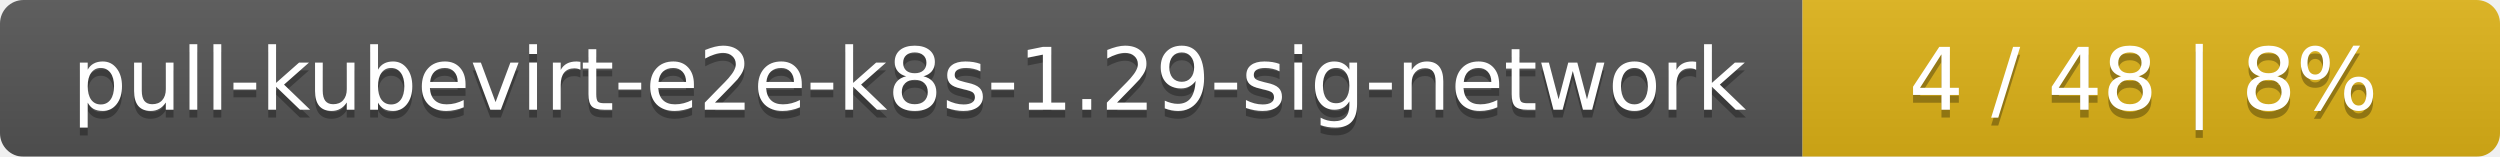
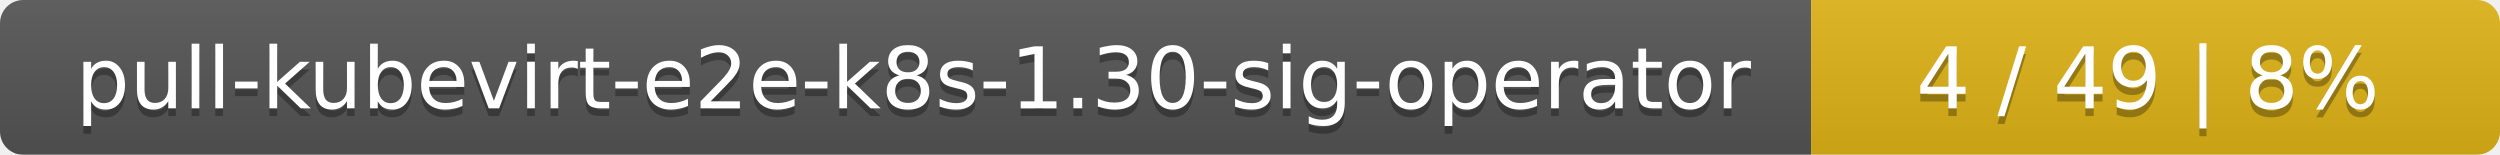
- <svg xmlns="http://www.w3.org/2000/svg" width="319" height="20">
+ <svg xmlns="http://www.w3.org/2000/svg" width="323" height="20">
  <linearGradient id="smooth" x2="0" y2="100%">
    <stop offset="0" stop-color="#bbb" stop-opacity=".1" />
    <stop offset="1" stop-opacity=".1" />
  </linearGradient>
  <mask id="round">
-     <rect width="319" height="20" rx="3" fill="#fff" />
+     <rect width="323" height="20" rx="3" fill="#fff" />
  </mask>
  <g mask="url(#round)">
-     <rect width="230" height="20" fill="#555" />
-     <rect x="230" width="89" height="20" fill="#dfb317" />
-     <rect width="319" height="20" fill="url(#smooth)" />
+     <rect width="234" height="20" fill="#555" />
+     <rect x="234" width="89" height="20" fill="#dfb317" />
+     <rect width="323" height="20" fill="url(#smooth)" />
  </g>
  <g fill="#fff" text-anchor="middle" font-family="DejaVu Sans,Verdana,Geneva,sans-serif" font-size="11">
-     <text x="116" y="15" fill="#010101" fill-opacity=".3">pull-kubevirt-e2e-k8s-1.29-sig-network</text>
-     <text x="116" y="14">pull-kubevirt-e2e-k8s-1.29-sig-network</text>
-     <text x="273.5" y="15" fill="#010101" fill-opacity=".3">4 / 48    |    8%</text>
-     <text x="273.5" y="14">4 / 48    |    8%</text>
+     <text x="118" y="15" fill="#010101" fill-opacity=".3">pull-kubevirt-e2e-k8s-1.30-sig-operator</text>
+     <text x="118" y="14">pull-kubevirt-e2e-k8s-1.30-sig-operator</text>
+     <text x="277.5" y="15" fill="#010101" fill-opacity=".3">4 / 49    |    8%</text>
+     <text x="277.5" y="14">4 / 49    |    8%</text>
  </g>
</svg>
